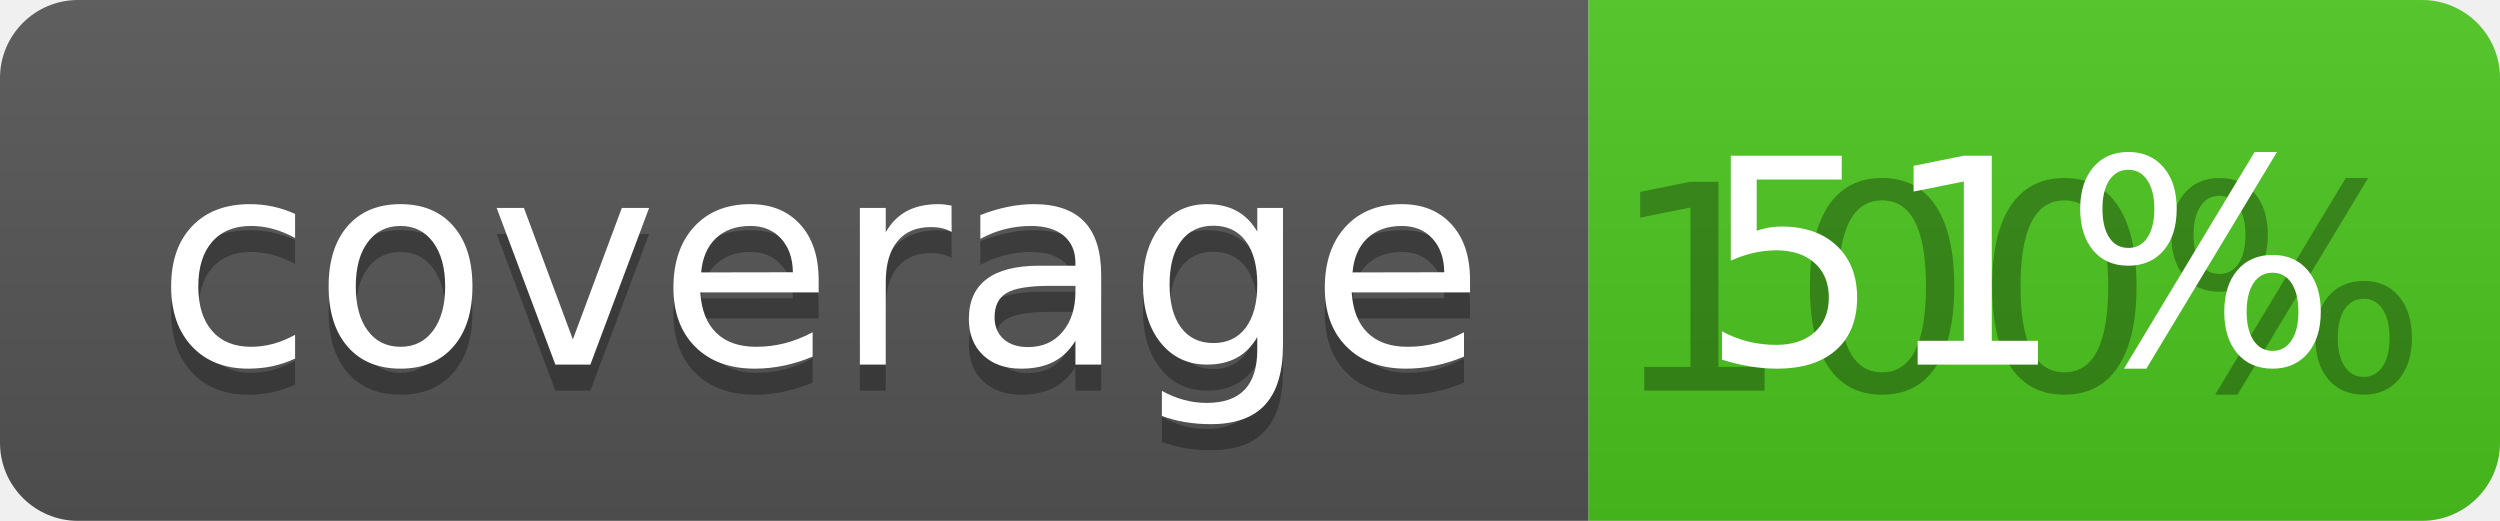
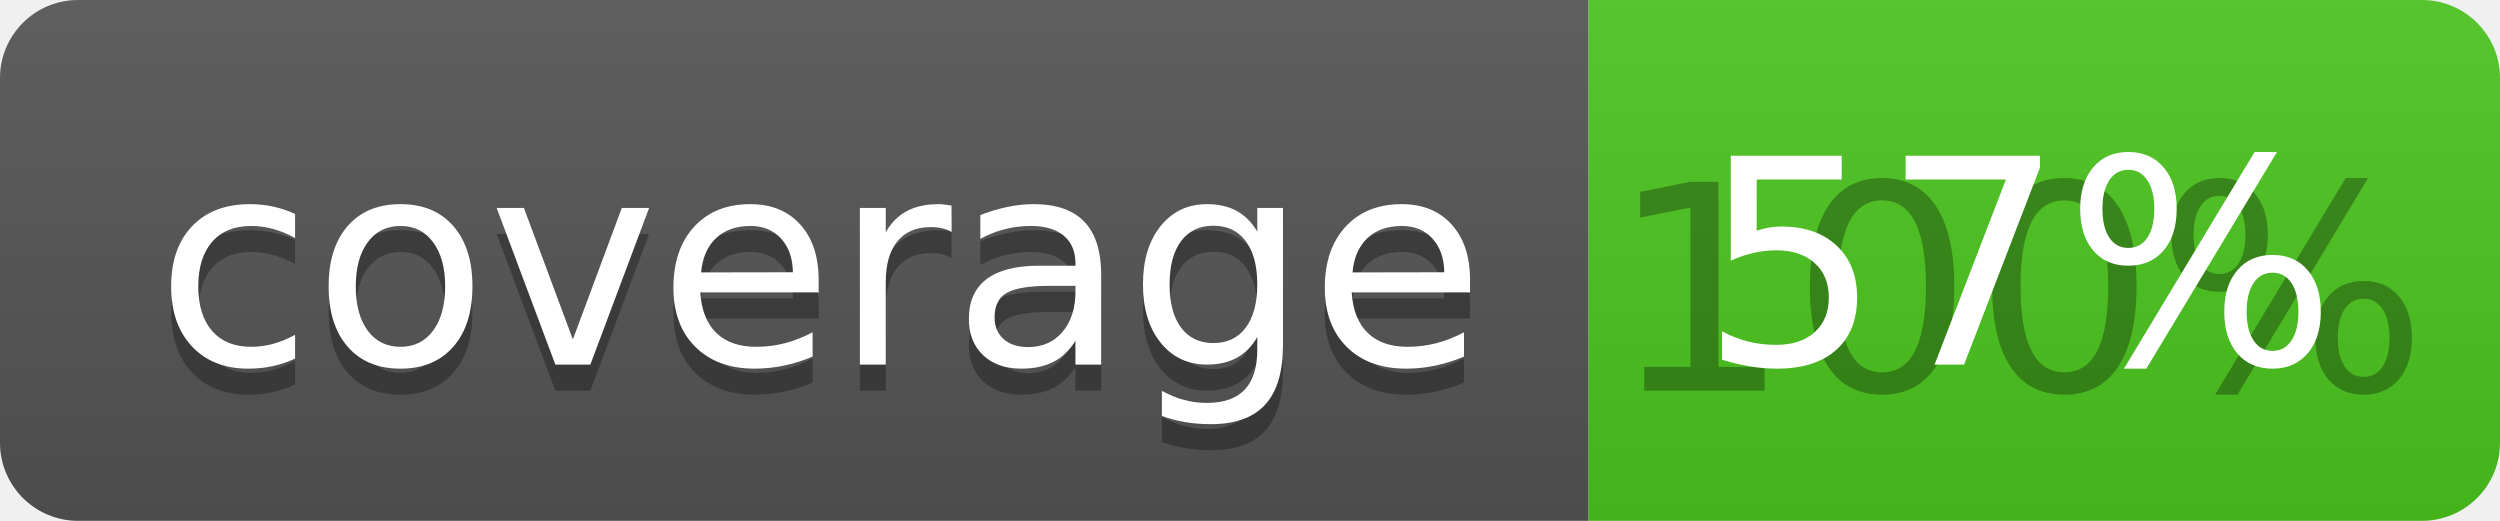
<svg xmlns="http://www.w3.org/2000/svg" width="96" height="20">
  <linearGradient id="b" x2="0" y2="100%">
    <stop offset="0" stop-color="#bbb" stop-opacity=".1" />
    <stop offset="1" stop-opacity=".1" />
  </linearGradient>
  <clipPath id="a">
    <rect width="96" height="20" rx="3" fill="#fff" />
  </clipPath>
  <g clip-path="url(#a)">
    <path fill="#555" d="M0 0h61v20H0z" />
    <path fill="#4CC61E" d="M61 0h35v20H61z" />
    <path fill="url(#b)" d="M0 0h96v20H0z" />
  </g>
  <g fill="#fff" text-anchor="middle" font-family="DejaVu Sans,Verdana,Geneva,sans-serif" font-size="110">
    <text x="315" y="150" fill="#010101" fill-opacity=".3" transform="scale(.1)" textLength="510">coverage</text>
    <text x="315" y="140" transform="scale(.1)" textLength="510">coverage</text>
    <text x="775" y="150" fill="#010101" fill-opacity=".3" transform="scale(.1)" textLength="250">100%</text>
-     <text x="775" y="140" transform="scale(.1)" textLength="250">51%</text>
+     <text x="775" y="140" transform="scale(.1)" textLength="250">57%</text>
  </g>
</svg>
